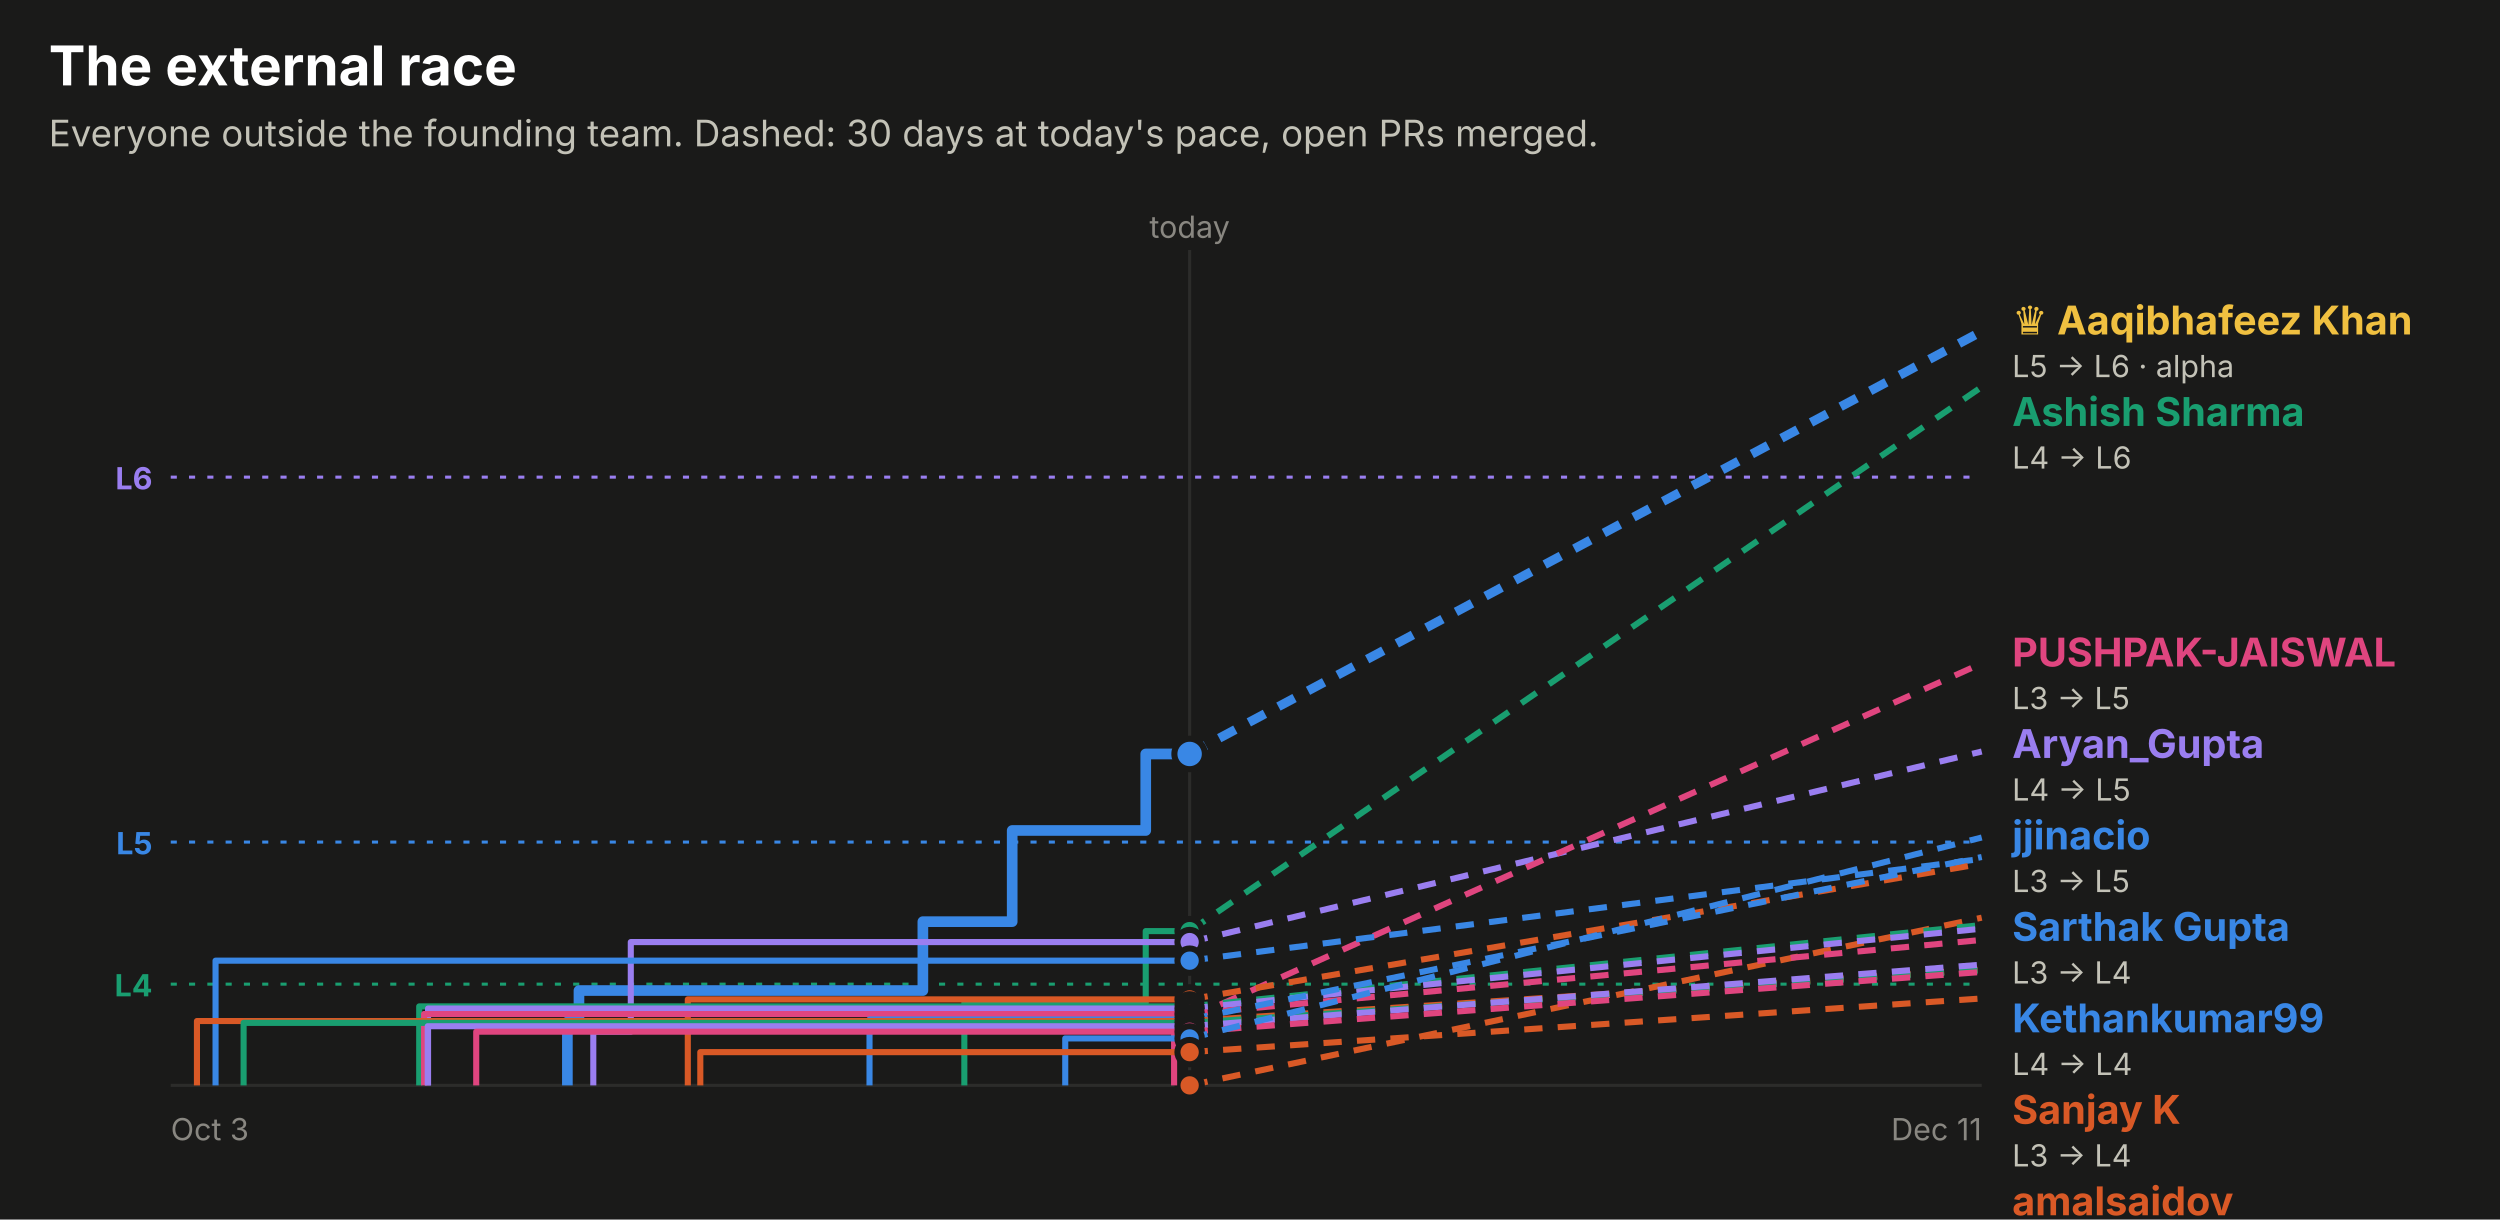
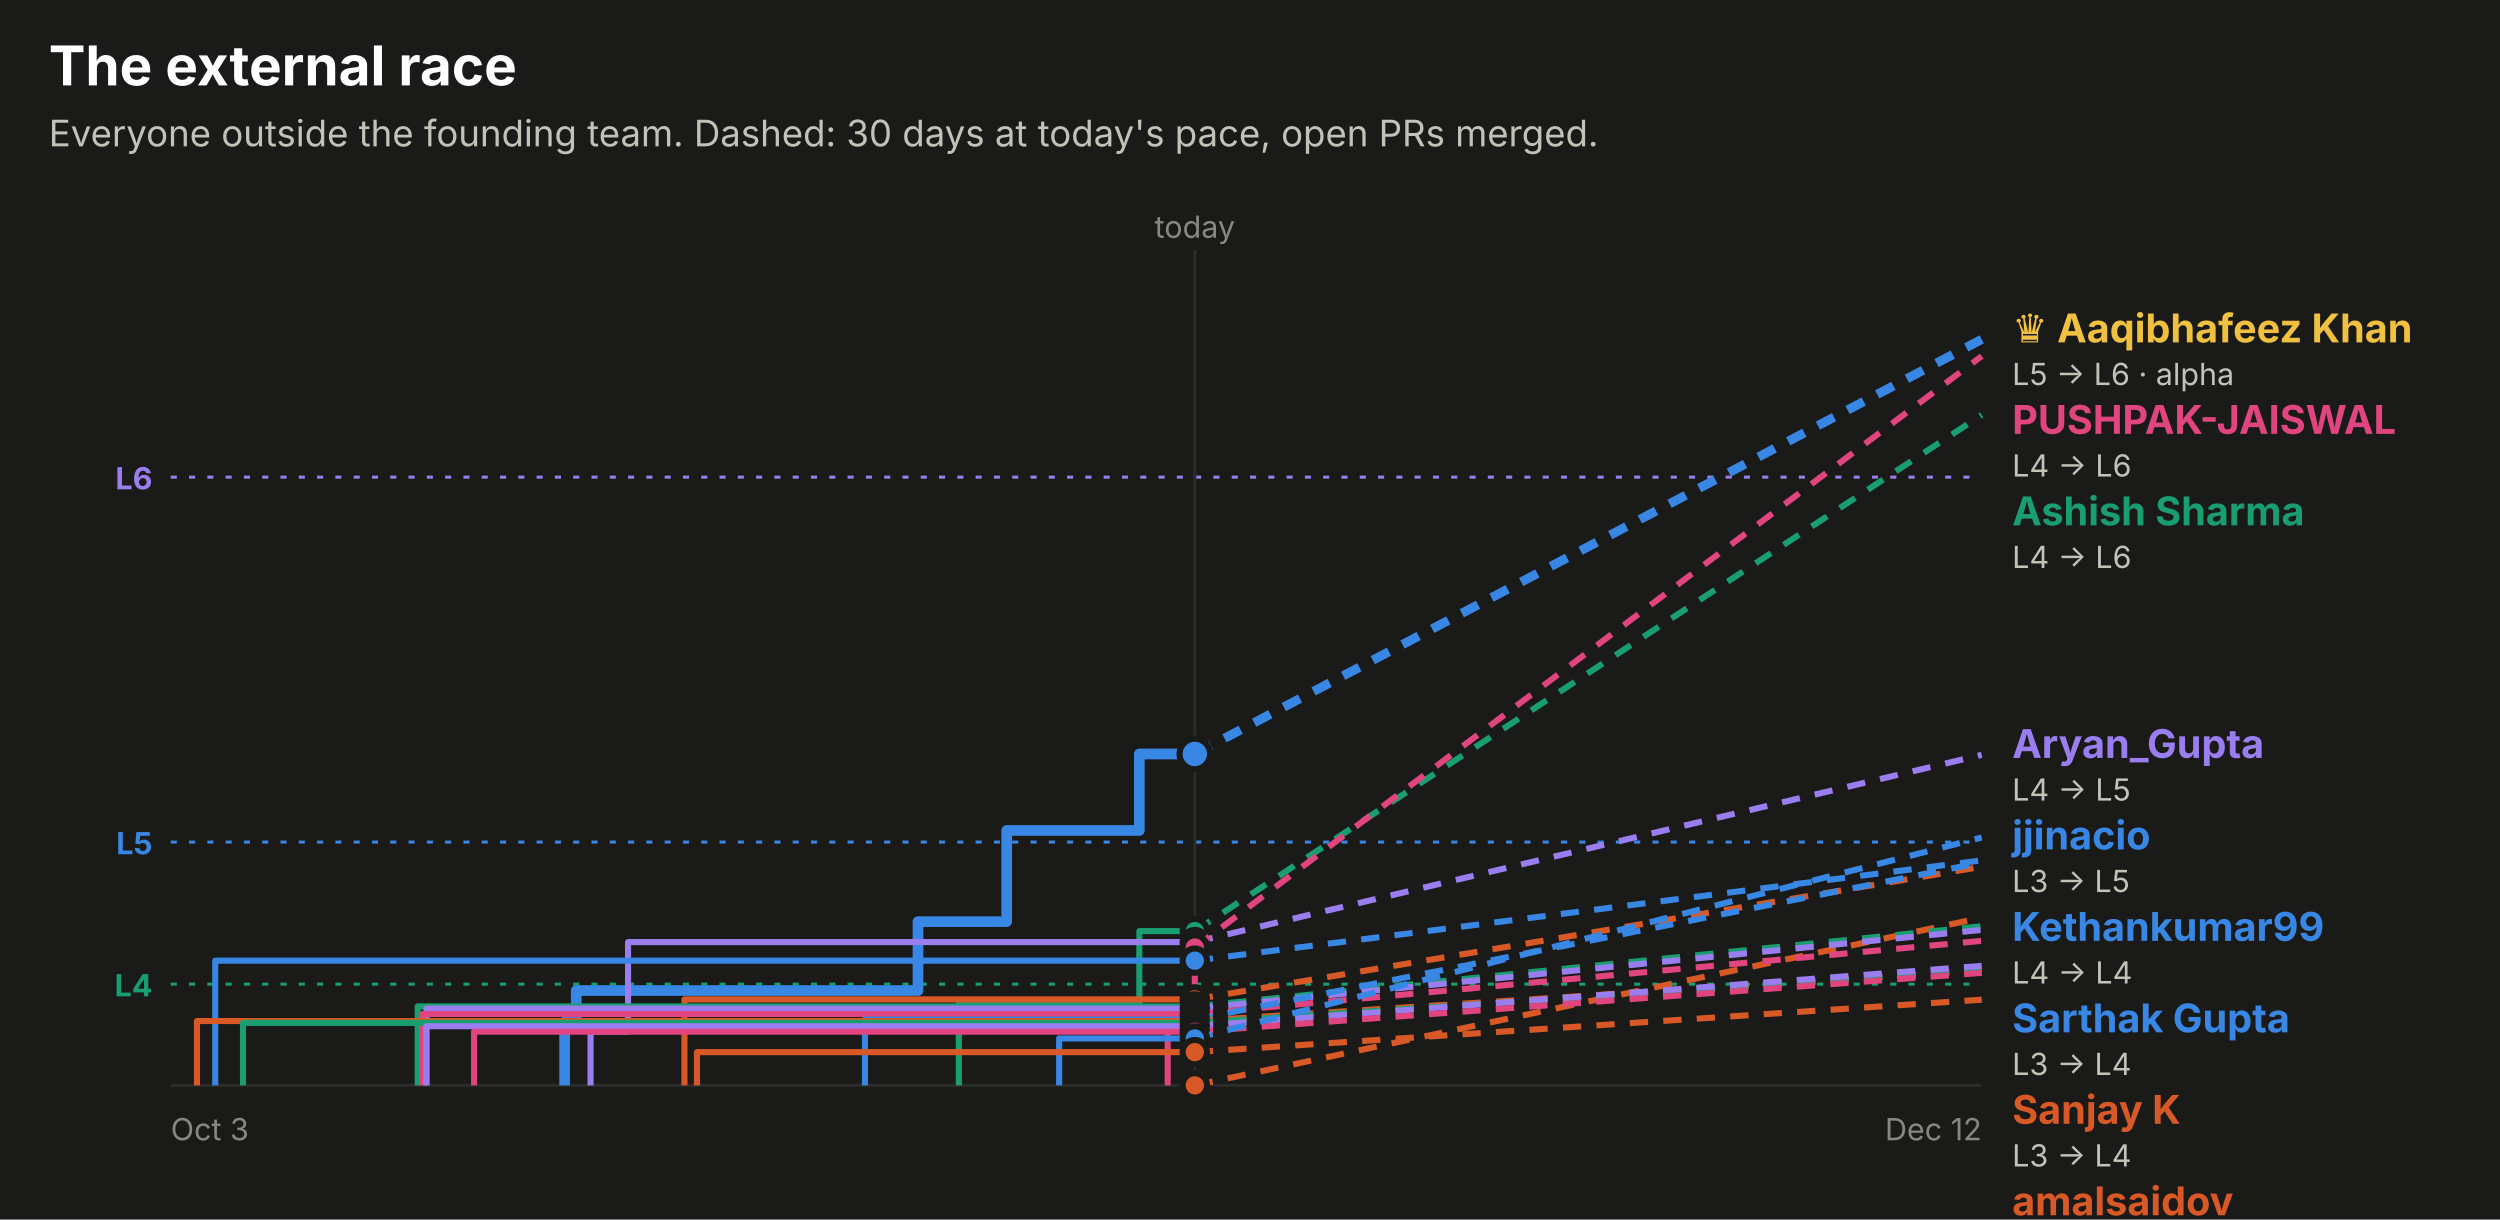
<svg xmlns="http://www.w3.org/2000/svg" width="820" height="400" viewBox="0 0 820 400" role="img" font-family="system-ui, -apple-system, 'Segoe UI', sans-serif">
  <rect x="0.0" y="0.0" width="820.0" height="400.0" rx="0" fill="#1a1a19" />
  <text x="16.0" y="28.0" fill="#ffffff" font-size="18" font-weight="700" text-anchor="start">The external race</text>
  <text x="16.0" y="48.0" fill="#c3c2b7" font-size="12" font-weight="400" text-anchor="start">Everyone outside the founding team. Dashed: 30 days at today's pace, open PRs merged.</text>
  <line x1="56" x2="650" y1="156.5" y2="156.5" stroke="#9a7ef0" stroke-dasharray="2 4" />
  <text x="50.0" y="160.5" fill="#9a7ef0" font-size="10" font-weight="700" text-anchor="end">L6</text>
  <line x1="56" x2="650" y1="276.2" y2="276.2" stroke="#3987e5" stroke-dasharray="2 4" />
  <text x="50.0" y="280.2" fill="#3987e5" font-size="10" font-weight="700" text-anchor="end">L5</text>
  <line x1="56" x2="650" y1="322.8" y2="322.8" stroke="#199e70" stroke-dasharray="2 4" />
  <text x="50.0" y="326.8" fill="#199e70" font-size="10" font-weight="700" text-anchor="end">L4</text>
-   <line x1="390.2" x2="390.2" y1="82" y2="356" stroke="#2c2c2a" />
-   <text x="390.2" y="78.0" fill="#898781" font-size="10" font-weight="400" text-anchor="middle">today</text>
+   <line x1="391.9" x2="391.9" y1="82" y2="356" stroke="#2c2c2a" />
+   <text x="391.9" y="78.0" fill="#898781" font-size="10" font-weight="400" text-anchor="middle">today</text>
  <line x1="56" x2="650" y1="356" y2="356" stroke="#2c2c2a" />
  <text x="56.0" y="374.0" fill="#898781" font-size="10" font-weight="400" text-anchor="start">Oct 3</text>
-   <text x="650.0" y="374.0" fill="#898781" font-size="10" font-weight="400" text-anchor="end">Dec 11</text>
-   <path d="M186.1,356.0 H186.1 V335.2 H189.9 V324.9 H302.7 V302.3 H332.0 V272.4 H375.8 V247.3 H390.2" fill="none" stroke="#3987e5" stroke-width="3.5" stroke-linejoin="round" />
-   <line x1="390.2" x2="650" y1="247.3" y2="108.7" stroke="#3987e5" stroke-width="3" stroke-dasharray="6 5" />
-   <circle cx="390.2" cy="247.3" r="5" fill="#3987e5" stroke="#1a1a19" stroke-width="2" />
-   <path d="M390.2,356.0" fill="none" stroke="#d95926" stroke-width="2" stroke-linejoin="round" />
-   <line x1="390.2" x2="650" y1="356.0" y2="301.0" stroke="#d95926" stroke-width="2" stroke-dasharray="6 5" />
-   <circle cx="390.2" cy="356.0" r="4" fill="#d95926" stroke="#1a1a19" stroke-width="2" />
-   <path d="M316.3,356.0 H316.3 V329.0 H375.8 V305.4 H390.2" fill="none" stroke="#199e70" stroke-width="2" stroke-linejoin="round" />
-   <line x1="390.2" x2="650" y1="305.4" y2="126.9" stroke="#199e70" stroke-width="2" stroke-dasharray="6 5" />
-   <circle cx="390.2" cy="305.4" r="4" fill="#199e70" stroke="#1a1a19" stroke-width="2" />
-   <path d="M194.6,356.0 H194.6 V338.4 H206.9 V309.0 H390.2" fill="none" stroke="#9a7ef0" stroke-width="2" stroke-linejoin="round" />
-   <line x1="390.2" x2="650" y1="309.0" y2="246.5" stroke="#9a7ef0" stroke-width="2" stroke-dasharray="6 5" />
-   <circle cx="390.2" cy="309.0" r="4" fill="#9a7ef0" stroke="#1a1a19" stroke-width="2" />
-   <path d="M385.1,356.0 H385.1 V334.0 H390.2" fill="none" stroke="#e0457f" stroke-width="2" stroke-linejoin="round" />
-   <line x1="390.2" x2="650" y1="334.0" y2="217.6" stroke="#e0457f" stroke-width="2" stroke-dasharray="6 5" />
-   <circle cx="390.2" cy="334.0" r="4" fill="#e0457f" stroke="#1a1a19" stroke-width="2" />
-   <path d="M70.7,356.0 H70.7 V315.1 H390.2" fill="none" stroke="#3987e5" stroke-width="2" stroke-linejoin="round" />
-   <line x1="390.2" x2="650" y1="315.1" y2="281.7" stroke="#3987e5" stroke-width="2" stroke-dasharray="6 5" />
-   <circle cx="390.2" cy="315.1" r="4" fill="#3987e5" stroke="#1a1a19" stroke-width="2" />
-   <path d="M225.6,356.0 H225.6 V327.8 H390.2" fill="none" stroke="#d95926" stroke-width="2" stroke-linejoin="round" />
-   <line x1="390.2" x2="650" y1="327.8" y2="283.3" stroke="#d95926" stroke-width="2" stroke-dasharray="6 5" />
-   <circle cx="390.2" cy="327.8" r="4" fill="#d95926" stroke="#1a1a19" stroke-width="2" />
-   <path d="M137.5,356.0 H137.5 V330.1 H390.2" fill="none" stroke="#199e70" stroke-width="2" stroke-linejoin="round" />
-   <line x1="390.2" x2="650" y1="330.1" y2="303.4" stroke="#199e70" stroke-width="2" stroke-dasharray="6 5" />
-   <circle cx="390.2" cy="330.1" r="4" fill="#199e70" stroke="#1a1a19" stroke-width="2" />
-   <path d="M140.4,356.0 H140.4 V330.8 H390.2" fill="none" stroke="#9a7ef0" stroke-width="2" stroke-linejoin="round" />
-   <line x1="390.2" x2="650" y1="330.8" y2="304.6" stroke="#9a7ef0" stroke-width="2" stroke-dasharray="6 5" />
-   <circle cx="390.2" cy="330.8" r="4" fill="#9a7ef0" stroke="#1a1a19" stroke-width="2" />
-   <path d="M139.1,356.0 H139.1 V332.6 H390.2" fill="none" stroke="#e0457f" stroke-width="2" stroke-linejoin="round" />
-   <line x1="390.2" x2="650" y1="332.6" y2="308.3" stroke="#e0457f" stroke-width="2" stroke-dasharray="6 5" />
-   <circle cx="390.2" cy="332.6" r="4" fill="#e0457f" stroke="#1a1a19" stroke-width="2" />
-   <path d="M285.2,356.0 H285.2 V334.4 H390.2" fill="none" stroke="#3987e5" stroke-width="2" stroke-linejoin="round" />
-   <line x1="390.2" x2="650" y1="334.4" y2="281.1" stroke="#3987e5" stroke-width="2" stroke-dasharray="6 5" />
-   <circle cx="390.2" cy="334.4" r="4" fill="#3987e5" stroke="#1a1a19" stroke-width="2" />
-   <path d="M64.6,356.0 H64.6 V334.9 H390.2" fill="none" stroke="#d95926" stroke-width="2" stroke-linejoin="round" />
-   <line x1="390.2" x2="650" y1="334.9" y2="318.0" stroke="#d95926" stroke-width="2" stroke-dasharray="6 5" />
-   <circle cx="390.2" cy="334.9" r="4" fill="#d95926" stroke="#1a1a19" stroke-width="2" />
-   <path d="M79.9,356.0 H79.9 V335.5 H390.2" fill="none" stroke="#199e70" stroke-width="2" stroke-linejoin="round" />
-   <line x1="390.2" x2="650" y1="335.5" y2="318.3" stroke="#199e70" stroke-width="2" stroke-dasharray="6 5" />
-   <circle cx="390.2" cy="335.5" r="4" fill="#199e70" stroke="#1a1a19" stroke-width="2" />
-   <path d="M140.3,356.0 H140.3 V336.6 H390.2" fill="none" stroke="#9a7ef0" stroke-width="2" stroke-linejoin="round" />
-   <line x1="390.2" x2="650" y1="336.6" y2="316.4" stroke="#9a7ef0" stroke-width="2" stroke-dasharray="6 5" />
-   <circle cx="390.2" cy="336.6" r="4" fill="#9a7ef0" stroke="#1a1a19" stroke-width="2" />
-   <path d="M156.2,356.0 H156.2 V338.4 H390.2" fill="none" stroke="#e0457f" stroke-width="2" stroke-linejoin="round" />
-   <line x1="390.2" x2="650" y1="338.4" y2="318.8" stroke="#e0457f" stroke-width="2" stroke-dasharray="6 5" />
-   <circle cx="390.2" cy="338.4" r="4" fill="#e0457f" stroke="#1a1a19" stroke-width="2" />
-   <path d="M349.4,356.0 H349.4 V340.6 H390.2" fill="none" stroke="#3987e5" stroke-width="2" stroke-linejoin="round" />
-   <line x1="390.2" x2="650" y1="340.6" y2="274.7" stroke="#3987e5" stroke-width="2" stroke-dasharray="6 5" />
-   <circle cx="390.2" cy="340.6" r="4" fill="#3987e5" stroke="#1a1a19" stroke-width="2" />
-   <path d="M229.7,356.0 H229.7 V345.1 H390.2" fill="none" stroke="#d95926" stroke-width="2" stroke-linejoin="round" />
-   <line x1="390.2" x2="650" y1="345.1" y2="327.5" stroke="#d95926" stroke-width="2" stroke-dasharray="6 5" />
-   <circle cx="390.2" cy="345.1" r="4" fill="#d95926" stroke="#1a1a19" stroke-width="2" />
-   <text x="660.0" y="109.7" fill="#f0c040" font-size="13" font-weight="700" text-anchor="start">♛ Aaqibhafeez Khan</text>
-   <text x="660.0" y="123.7" fill="#c3c2b7" font-size="10" font-weight="400" text-anchor="start">L5 → L6 · alpha</text>
-   <text x="660.0" y="139.7" fill="#199e70" font-size="13" font-weight="700" text-anchor="start">Ashish Sharma</text>
-   <text x="660.0" y="153.7" fill="#c3c2b7" font-size="10" font-weight="400" text-anchor="start">L4 → L6</text>
-   <text x="660.0" y="218.6" fill="#e0457f" font-size="13" font-weight="700" text-anchor="start">PUSHPAK-JAISWAL</text>
-   <text x="660.0" y="232.6" fill="#c3c2b7" font-size="10" font-weight="400" text-anchor="start">L3 → L5</text>
+   <text x="650.0" y="374.0" fill="#898781" font-size="10" font-weight="400" text-anchor="end">Dec 12</text>
+   <path d="M185.2,356.0 H185.2 V335.2 H189.0 V324.9 H301.1 V302.3 H330.2 V272.4 H373.7 V247.3 H391.9" fill="none" stroke="#3987e5" stroke-width="3.5" stroke-linejoin="round" />
+   <line x1="391.9" x2="650" y1="247.3" y2="111.3" stroke="#3987e5" stroke-width="3" stroke-dasharray="6 5" />
+   <circle cx="391.9" cy="247.3" r="5" fill="#3987e5" stroke="#1a1a19" stroke-width="2" />
+   <path d="M391.9,356.0" fill="none" stroke="#d95926" stroke-width="2" stroke-linejoin="round" />
+   <line x1="391.9" x2="650" y1="356.0" y2="301.0" stroke="#d95926" stroke-width="2" stroke-dasharray="6 5" />
+   <circle cx="391.9" cy="356.0" r="4" fill="#d95926" stroke="#1a1a19" stroke-width="2" />
+   <path d="M314.5,356.0 H314.5 V329.0 H373.7 V305.4 H391.9" fill="none" stroke="#199e70" stroke-width="2" stroke-linejoin="round" />
+   <line x1="391.9" x2="650" y1="305.4" y2="136.1" stroke="#199e70" stroke-width="2" stroke-dasharray="6 5" />
+   <circle cx="391.9" cy="305.4" r="4" fill="#199e70" stroke="#1a1a19" stroke-width="2" />
+   <path d="M193.7,356.0 H193.7 V338.4 H206.0 V309.0 H391.9" fill="none" stroke="#9a7ef0" stroke-width="2" stroke-linejoin="round" />
+   <line x1="391.9" x2="650" y1="309.0" y2="247.6" stroke="#9a7ef0" stroke-width="2" stroke-dasharray="6 5" />
+   <circle cx="391.9" cy="309.0" r="4" fill="#9a7ef0" stroke="#1a1a19" stroke-width="2" />
+   <path d="M383.0,356.0 H383.0 V334.0 H391.9 V310.8 H391.9" fill="none" stroke="#e0457f" stroke-width="2" stroke-linejoin="round" />
+   <line x1="391.9" x2="650" y1="310.8" y2="116.8" stroke="#e0457f" stroke-width="2" stroke-dasharray="6 5" />
+   <circle cx="391.9" cy="310.8" r="4" fill="#e0457f" stroke="#1a1a19" stroke-width="2" />
+   <path d="M70.6,356.0 H70.6 V315.1 H391.9" fill="none" stroke="#3987e5" stroke-width="2" stroke-linejoin="round" />
+   <line x1="391.9" x2="650" y1="315.1" y2="282.2" stroke="#3987e5" stroke-width="2" stroke-dasharray="6 5" />
+   <circle cx="391.9" cy="315.1" r="4" fill="#3987e5" stroke="#1a1a19" stroke-width="2" />
+   <path d="M224.5,356.0 H224.5 V327.8 H391.9" fill="none" stroke="#d95926" stroke-width="2" stroke-linejoin="round" />
+   <line x1="391.9" x2="650" y1="327.8" y2="284.3" stroke="#d95926" stroke-width="2" stroke-dasharray="6 5" />
+   <circle cx="391.9" cy="327.8" r="4" fill="#d95926" stroke="#1a1a19" stroke-width="2" />
+   <path d="M137.0,356.0 H137.0 V330.1 H391.9" fill="none" stroke="#199e70" stroke-width="2" stroke-linejoin="round" />
+   <line x1="391.9" x2="650" y1="330.1" y2="303.8" stroke="#199e70" stroke-width="2" stroke-dasharray="6 5" />
+   <circle cx="391.9" cy="330.1" r="4" fill="#199e70" stroke="#1a1a19" stroke-width="2" />
+   <path d="M139.9,356.0 H139.9 V330.8 H391.9" fill="none" stroke="#9a7ef0" stroke-width="2" stroke-linejoin="round" />
+   <line x1="391.9" x2="650" y1="330.8" y2="305.0" stroke="#9a7ef0" stroke-width="2" stroke-dasharray="6 5" />
+   <circle cx="391.9" cy="330.8" r="4" fill="#9a7ef0" stroke="#1a1a19" stroke-width="2" />
+   <path d="M138.6,356.0 H138.6 V332.6 H391.9" fill="none" stroke="#e0457f" stroke-width="2" stroke-linejoin="round" />
+   <line x1="391.9" x2="650" y1="332.6" y2="308.6" stroke="#e0457f" stroke-width="2" stroke-dasharray="6 5" />
+   <circle cx="391.9" cy="332.6" r="4" fill="#e0457f" stroke="#1a1a19" stroke-width="2" />
+   <path d="M283.7,356.0 H283.7 V334.4 H391.9" fill="none" stroke="#3987e5" stroke-width="2" stroke-linejoin="round" />
+   <line x1="391.9" x2="650" y1="334.4" y2="282.9" stroke="#3987e5" stroke-width="2" stroke-dasharray="6 5" />
+   <circle cx="391.9" cy="334.4" r="4" fill="#3987e5" stroke="#1a1a19" stroke-width="2" />
+   <path d="M64.6,356.0 H64.6 V334.9 H391.9" fill="none" stroke="#d95926" stroke-width="2" stroke-linejoin="round" />
+   <line x1="391.9" x2="650" y1="334.9" y2="318.2" stroke="#d95926" stroke-width="2" stroke-dasharray="6 5" />
+   <circle cx="391.9" cy="334.9" r="4" fill="#d95926" stroke="#1a1a19" stroke-width="2" />
+   <path d="M79.7,356.0 H79.7 V335.5 H391.9" fill="none" stroke="#199e70" stroke-width="2" stroke-linejoin="round" />
+   <line x1="391.9" x2="650" y1="335.5" y2="318.5" stroke="#199e70" stroke-width="2" stroke-dasharray="6 5" />
+   <circle cx="391.9" cy="335.5" r="4" fill="#199e70" stroke="#1a1a19" stroke-width="2" />
+   <path d="M139.8,356.0 H139.8 V336.6 H391.9" fill="none" stroke="#9a7ef0" stroke-width="2" stroke-linejoin="round" />
+   <line x1="391.9" x2="650" y1="336.6" y2="316.8" stroke="#9a7ef0" stroke-width="2" stroke-dasharray="6 5" />
+   <circle cx="391.9" cy="336.6" r="4" fill="#9a7ef0" stroke="#1a1a19" stroke-width="2" />
+   <path d="M155.5,356.0 H155.5 V338.4 H391.9" fill="none" stroke="#e0457f" stroke-width="2" stroke-linejoin="round" />
+   <line x1="391.9" x2="650" y1="338.4" y2="319.1" stroke="#e0457f" stroke-width="2" stroke-dasharray="6 5" />
+   <circle cx="391.9" cy="338.4" r="4" fill="#e0457f" stroke="#1a1a19" stroke-width="2" />
+   <path d="M347.4,356.0 H347.4 V340.6 H391.9" fill="none" stroke="#3987e5" stroke-width="2" stroke-linejoin="round" />
+   <line x1="391.9" x2="650" y1="340.6" y2="274.7" stroke="#3987e5" stroke-width="2" stroke-dasharray="6 5" />
+   <circle cx="391.9" cy="340.6" r="4" fill="#3987e5" stroke="#1a1a19" stroke-width="2" />
+   <path d="M228.6,356.0 H228.6 V345.1 H391.9" fill="none" stroke="#d95926" stroke-width="2" stroke-linejoin="round" />
+   <line x1="391.9" x2="650" y1="345.1" y2="327.9" stroke="#d95926" stroke-width="2" stroke-dasharray="6 5" />
+   <circle cx="391.9" cy="345.1" r="4" fill="#d95926" stroke="#1a1a19" stroke-width="2" />
+   <text x="660.0" y="112.3" fill="#f0c040" font-size="13" font-weight="700" text-anchor="start">♛ Aaqibhafeez Khan</text>
+   <text x="660.0" y="126.3" fill="#c3c2b7" font-size="10" font-weight="400" text-anchor="start">L5 → L6 · alpha</text>
+   <text x="660.0" y="142.3" fill="#e0457f" font-size="13" font-weight="700" text-anchor="start">PUSHPAK-JAISWAL</text>
+   <text x="660.0" y="156.3" fill="#c3c2b7" font-size="10" font-weight="400" text-anchor="start">L4 → L6</text>
+   <text x="660.0" y="172.3" fill="#199e70" font-size="13" font-weight="700" text-anchor="start">Ashish Sharma</text>
+   <text x="660.0" y="186.3" fill="#c3c2b7" font-size="10" font-weight="400" text-anchor="start">L4 → L6</text>
  <text x="660.0" y="248.6" fill="#9a7ef0" font-size="13" font-weight="700" text-anchor="start">Aryan_Gupta</text>
  <text x="660.0" y="262.6" fill="#c3c2b7" font-size="10" font-weight="400" text-anchor="start">L4 → L5</text>
  <text x="660.0" y="278.6" fill="#3987e5" font-size="13" font-weight="700" text-anchor="start">jjinacio</text>
  <text x="660.0" y="292.6" fill="#c3c2b7" font-size="10" font-weight="400" text-anchor="start">L3 → L5</text>
-   <text x="660.0" y="308.6" fill="#3987e5" font-size="13" font-weight="700" text-anchor="start">Sarthak Gupta</text>
-   <text x="660.0" y="322.6" fill="#c3c2b7" font-size="10" font-weight="400" text-anchor="start">L3 → L4</text>
-   <text x="660.0" y="338.6" fill="#3987e5" font-size="13" font-weight="700" text-anchor="start">Kethankumar99</text>
-   <text x="660.0" y="352.6" fill="#c3c2b7" font-size="10" font-weight="400" text-anchor="start">L4 → L4</text>
+   <text x="660.0" y="308.6" fill="#3987e5" font-size="13" font-weight="700" text-anchor="start">Kethankumar99</text>
+   <text x="660.0" y="322.6" fill="#c3c2b7" font-size="10" font-weight="400" text-anchor="start">L4 → L4</text>
+   <text x="660.0" y="338.6" fill="#3987e5" font-size="13" font-weight="700" text-anchor="start">Sarthak Gupta</text>
+   <text x="660.0" y="352.6" fill="#c3c2b7" font-size="10" font-weight="400" text-anchor="start">L3 → L4</text>
  <text x="660.0" y="368.6" fill="#d95926" font-size="13" font-weight="700" text-anchor="start">Sanjay K</text>
  <text x="660.0" y="382.6" fill="#c3c2b7" font-size="10" font-weight="400" text-anchor="start">L3 → L4</text>
  <text x="660.0" y="398.6" fill="#d95926" font-size="13" font-weight="700" text-anchor="start">amalsaidov</text>
  <text x="660.0" y="412.6" fill="#c3c2b7" font-size="10" font-weight="400" text-anchor="start">L3 → L4</text>
  <text x="660.0" y="428.6" fill="#199e70" font-size="13" font-weight="700" text-anchor="start">danielstack</text>
  <text x="660.0" y="442.6" fill="#c3c2b7" font-size="10" font-weight="400" text-anchor="start">L3 → L4</text>
  <text x="660.0" y="458.6" fill="#9a7ef0" font-size="13" font-weight="700" text-anchor="start">PIYUSH BIPIN VARULE</text>
  <text x="660.0" y="472.6" fill="#c3c2b7" font-size="10" font-weight="400" text-anchor="start">L3 → L4</text>
  <text x="660.0" y="488.6" fill="#e0457f" font-size="13" font-weight="700" text-anchor="start">Aseel012</text>
  <text x="660.0" y="502.6" fill="#c3c2b7" font-size="10" font-weight="400" text-anchor="start">L3 → L4</text>
  <text x="660.0" y="518.6" fill="#9a7ef0" font-size="13" font-weight="700" text-anchor="start">kelseyben10</text>
  <text x="660.0" y="532.6" fill="#c3c2b7" font-size="10" font-weight="400" text-anchor="start">L3 → L4</text>
  <text x="660.0" y="548.6" fill="#d95926" font-size="13" font-weight="700" text-anchor="start">senthilkumar-r</text>
  <text x="660.0" y="562.6" fill="#c3c2b7" font-size="10" font-weight="400" text-anchor="start">L3 → L4</text>
  <text x="660.0" y="578.6" fill="#199e70" font-size="13" font-weight="700" text-anchor="start">GalaktusSK</text>
  <text x="660.0" y="592.6" fill="#c3c2b7" font-size="10" font-weight="400" text-anchor="start">L3 → L4</text>
  <text x="660.0" y="608.6" fill="#e0457f" font-size="13" font-weight="700" text-anchor="start">Ashish Gupta</text>
  <text x="660.0" y="622.6" fill="#c3c2b7" font-size="10" font-weight="400" text-anchor="start">L3 → L4</text>
  <text x="660.0" y="638.6" fill="#d95926" font-size="13" font-weight="700" text-anchor="start">!HuerteDev</text>
  <text x="660.0" y="652.6" fill="#c3c2b7" font-size="10" font-weight="400" text-anchor="start">L3 → L3</text>
</svg>
